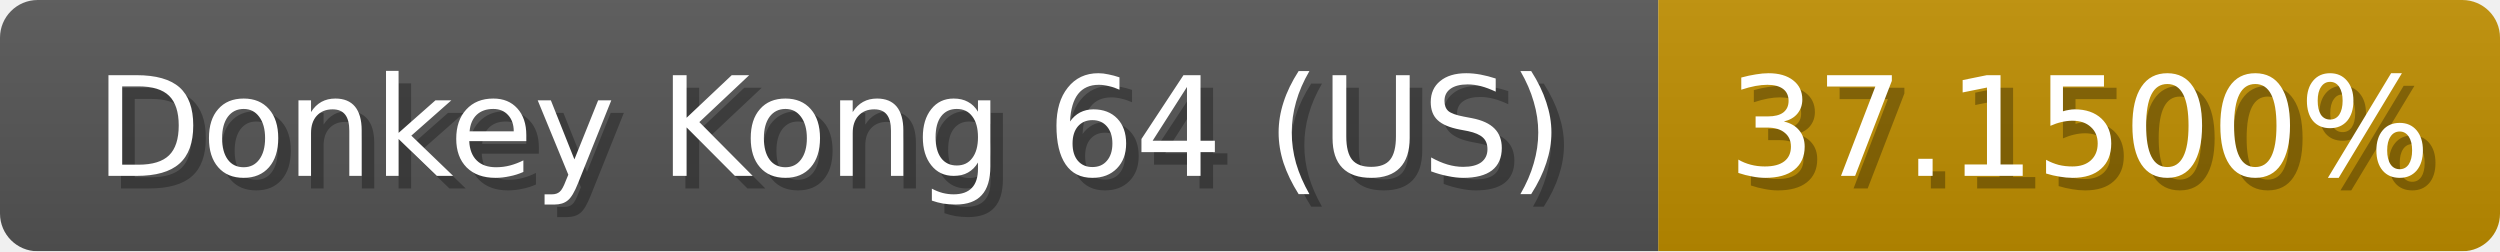
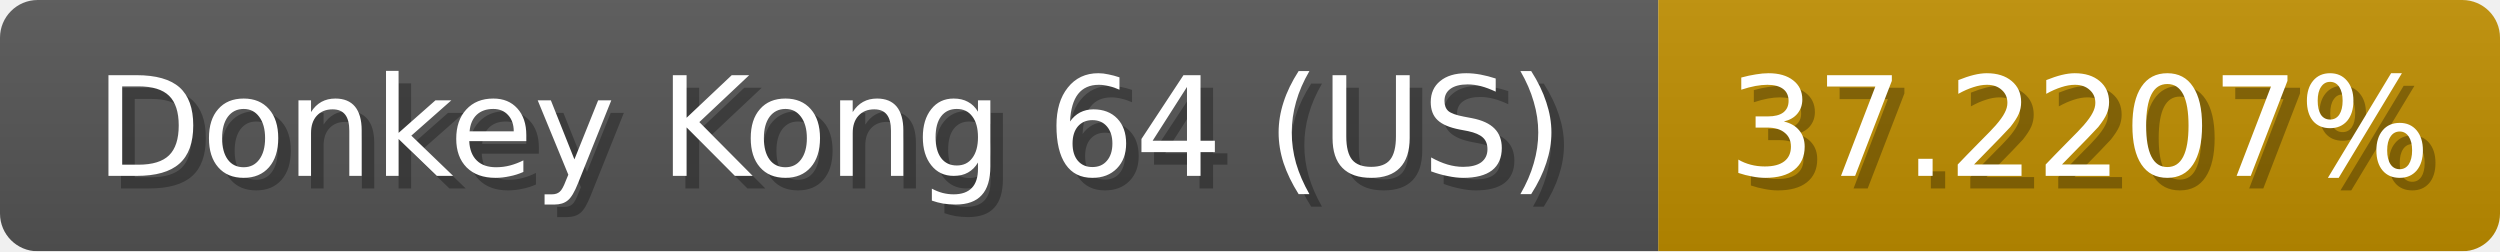
<svg xmlns="http://www.w3.org/2000/svg" width="199" height="20">
  <linearGradient id="b" x2="0" y2="100%">
    <stop offset="0" stop-color="#bbb" stop-opacity=".1" />
    <stop offset="1" stop-opacity=".1" />
  </linearGradient>
  <mask id="anybadge_1">
    <rect width="199" height="20" rx="3" fill="#fff" />
  </mask>
  <g mask="url(#anybadge_1)">
    <path fill="#555" d="M0 0h132v20H0z" />
    <path fill="#c08f00" d="M132 0h67v20H132z" />
    <path fill="url(#b)" d="M0 0h199v20H0z" />
  </g>
  <g fill="#fff" text-anchor="middle" font-family="DejaVu Sans,Verdana,Geneva,sans-serif" font-size="11">
    <text x="67.0" y="15" fill="#010101" fill-opacity=".3">Donkey Kong 64 (US)</text>
    <text x="66.0" y="14">Donkey Kong 64 (US)</text>
  </g>
  <g fill="#fff" text-anchor="middle" font-family="DejaVu Sans,Verdana,Geneva,sans-serif" font-size="11">
-     <text x="166.5" y="15" fill="#010101" fill-opacity=".3">37.1500%</text>
-     <text x="165.5" y="14">37.1500%</text>
+     <text x="166.5" y="15" fill="#010101" fill-opacity=".3">37.2207%</text>
+     <text x="165.5" y="14">37.2207%</text>
  </g>
</svg>
